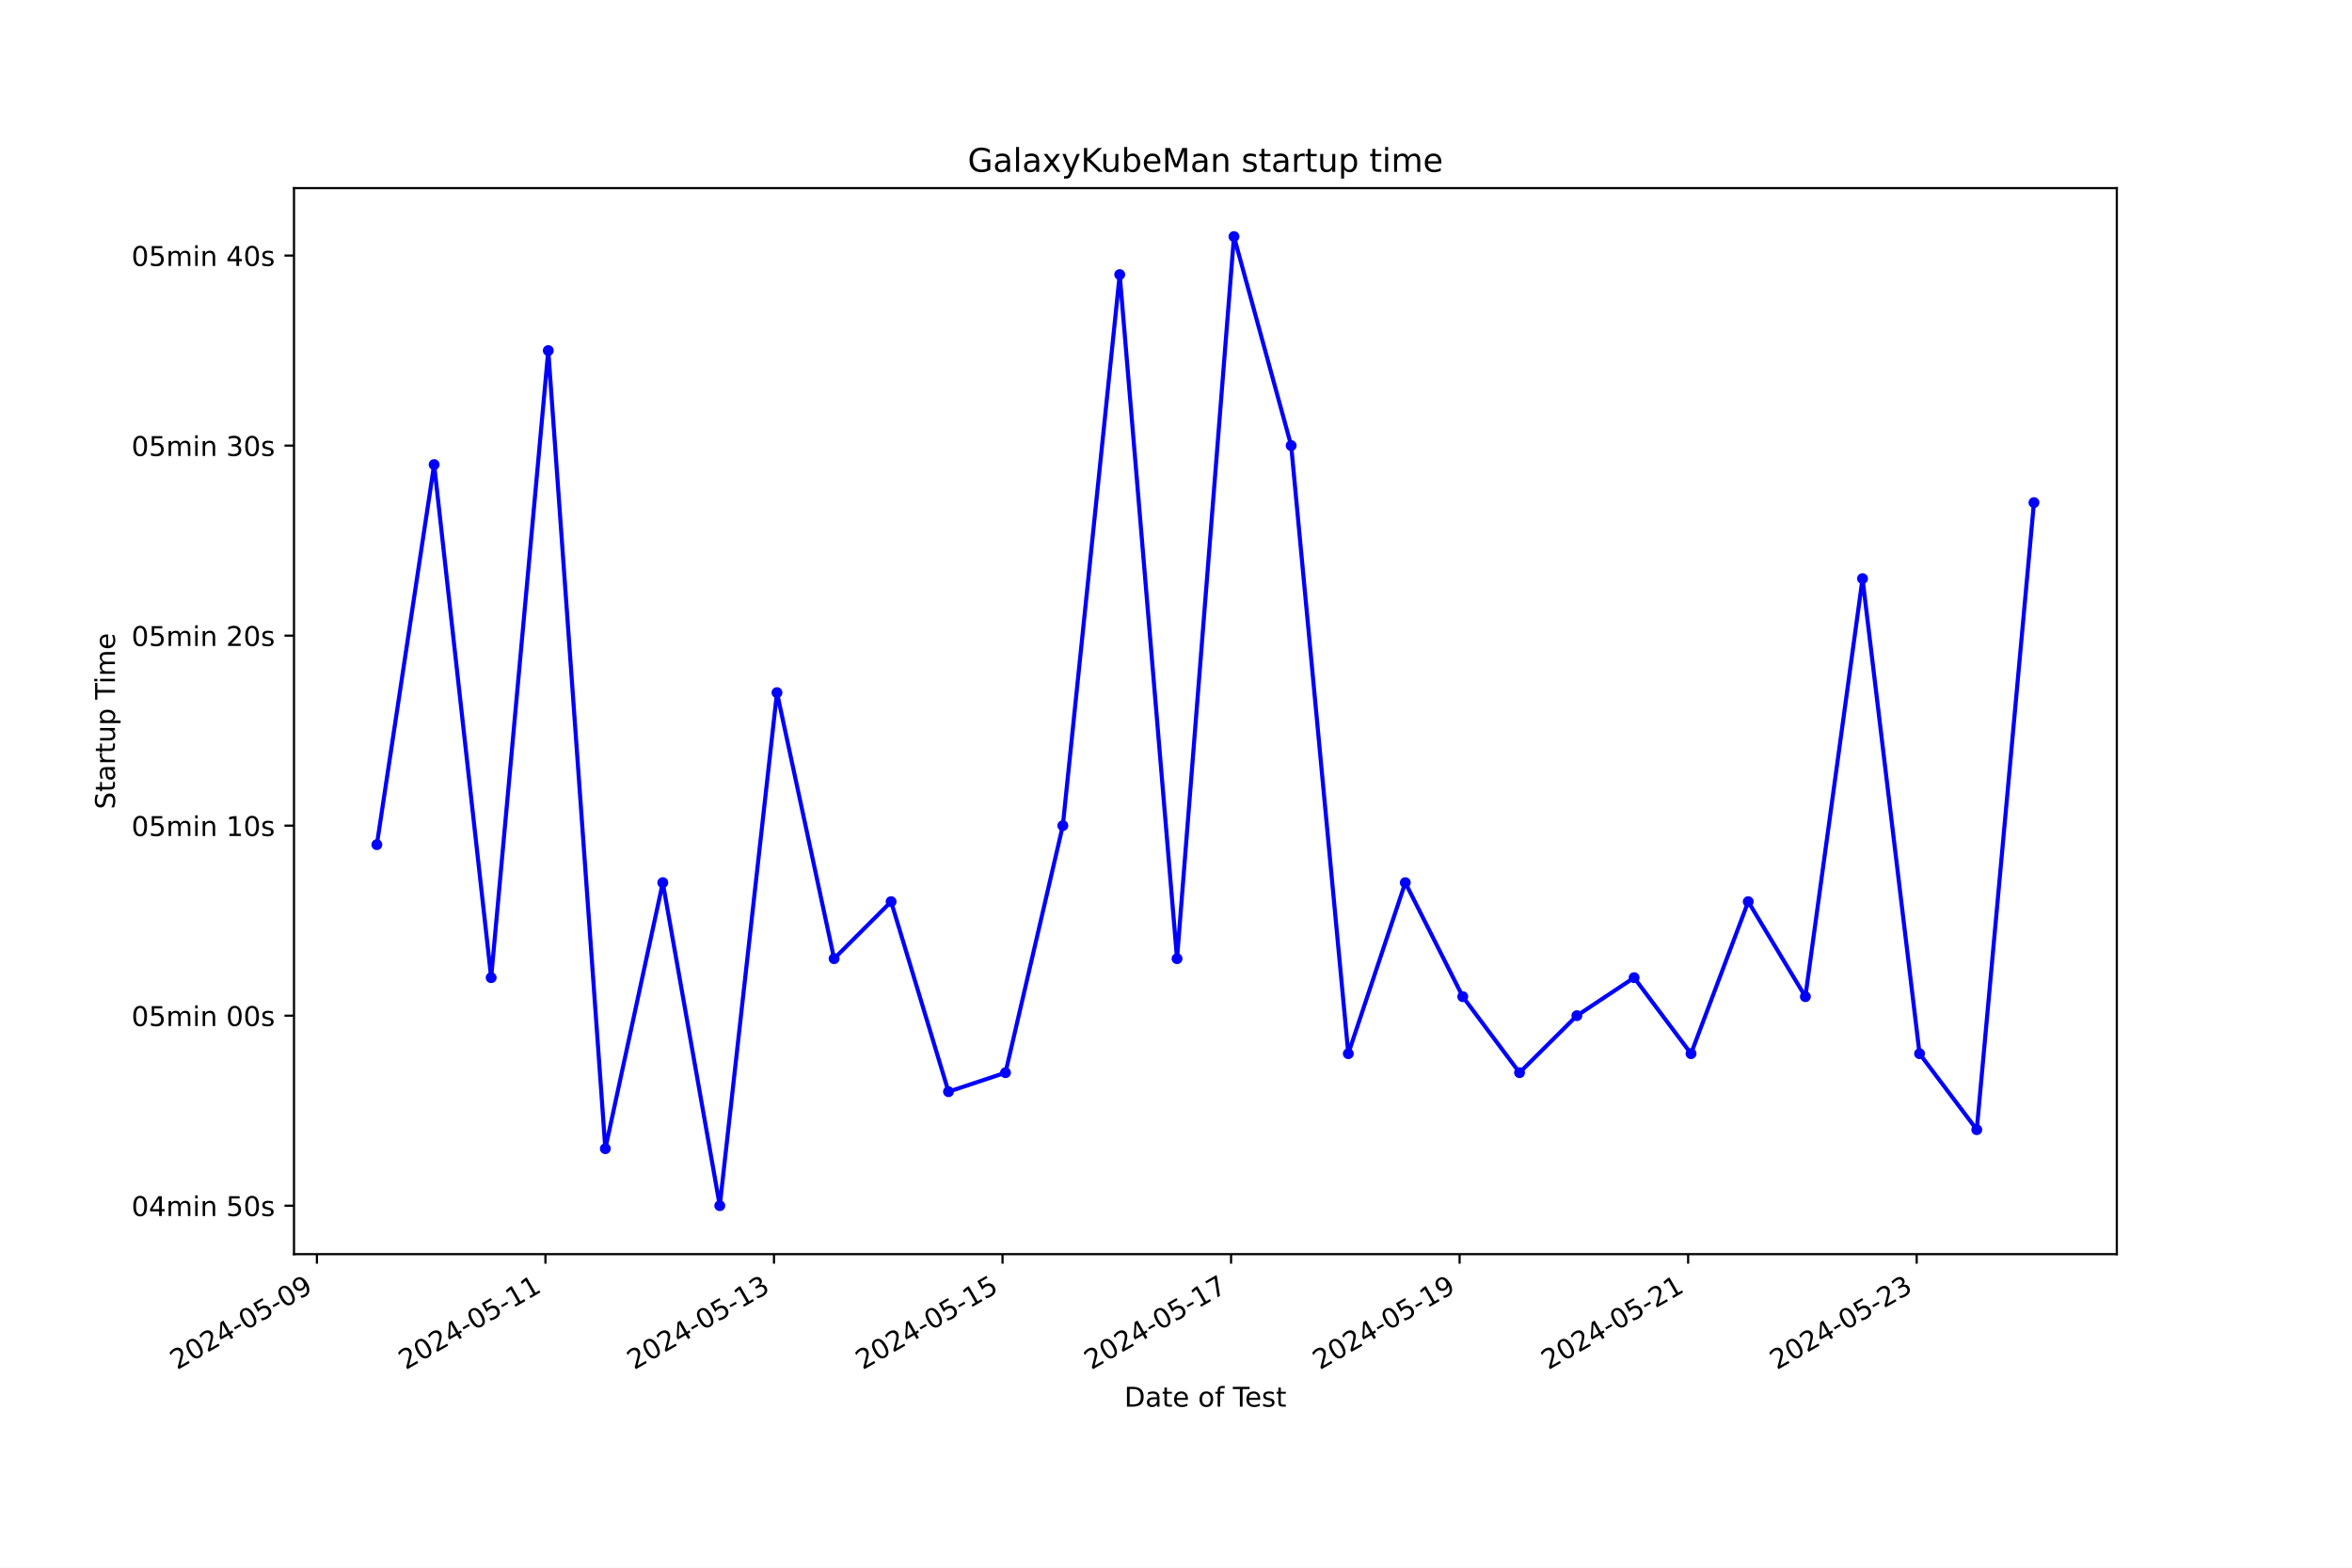
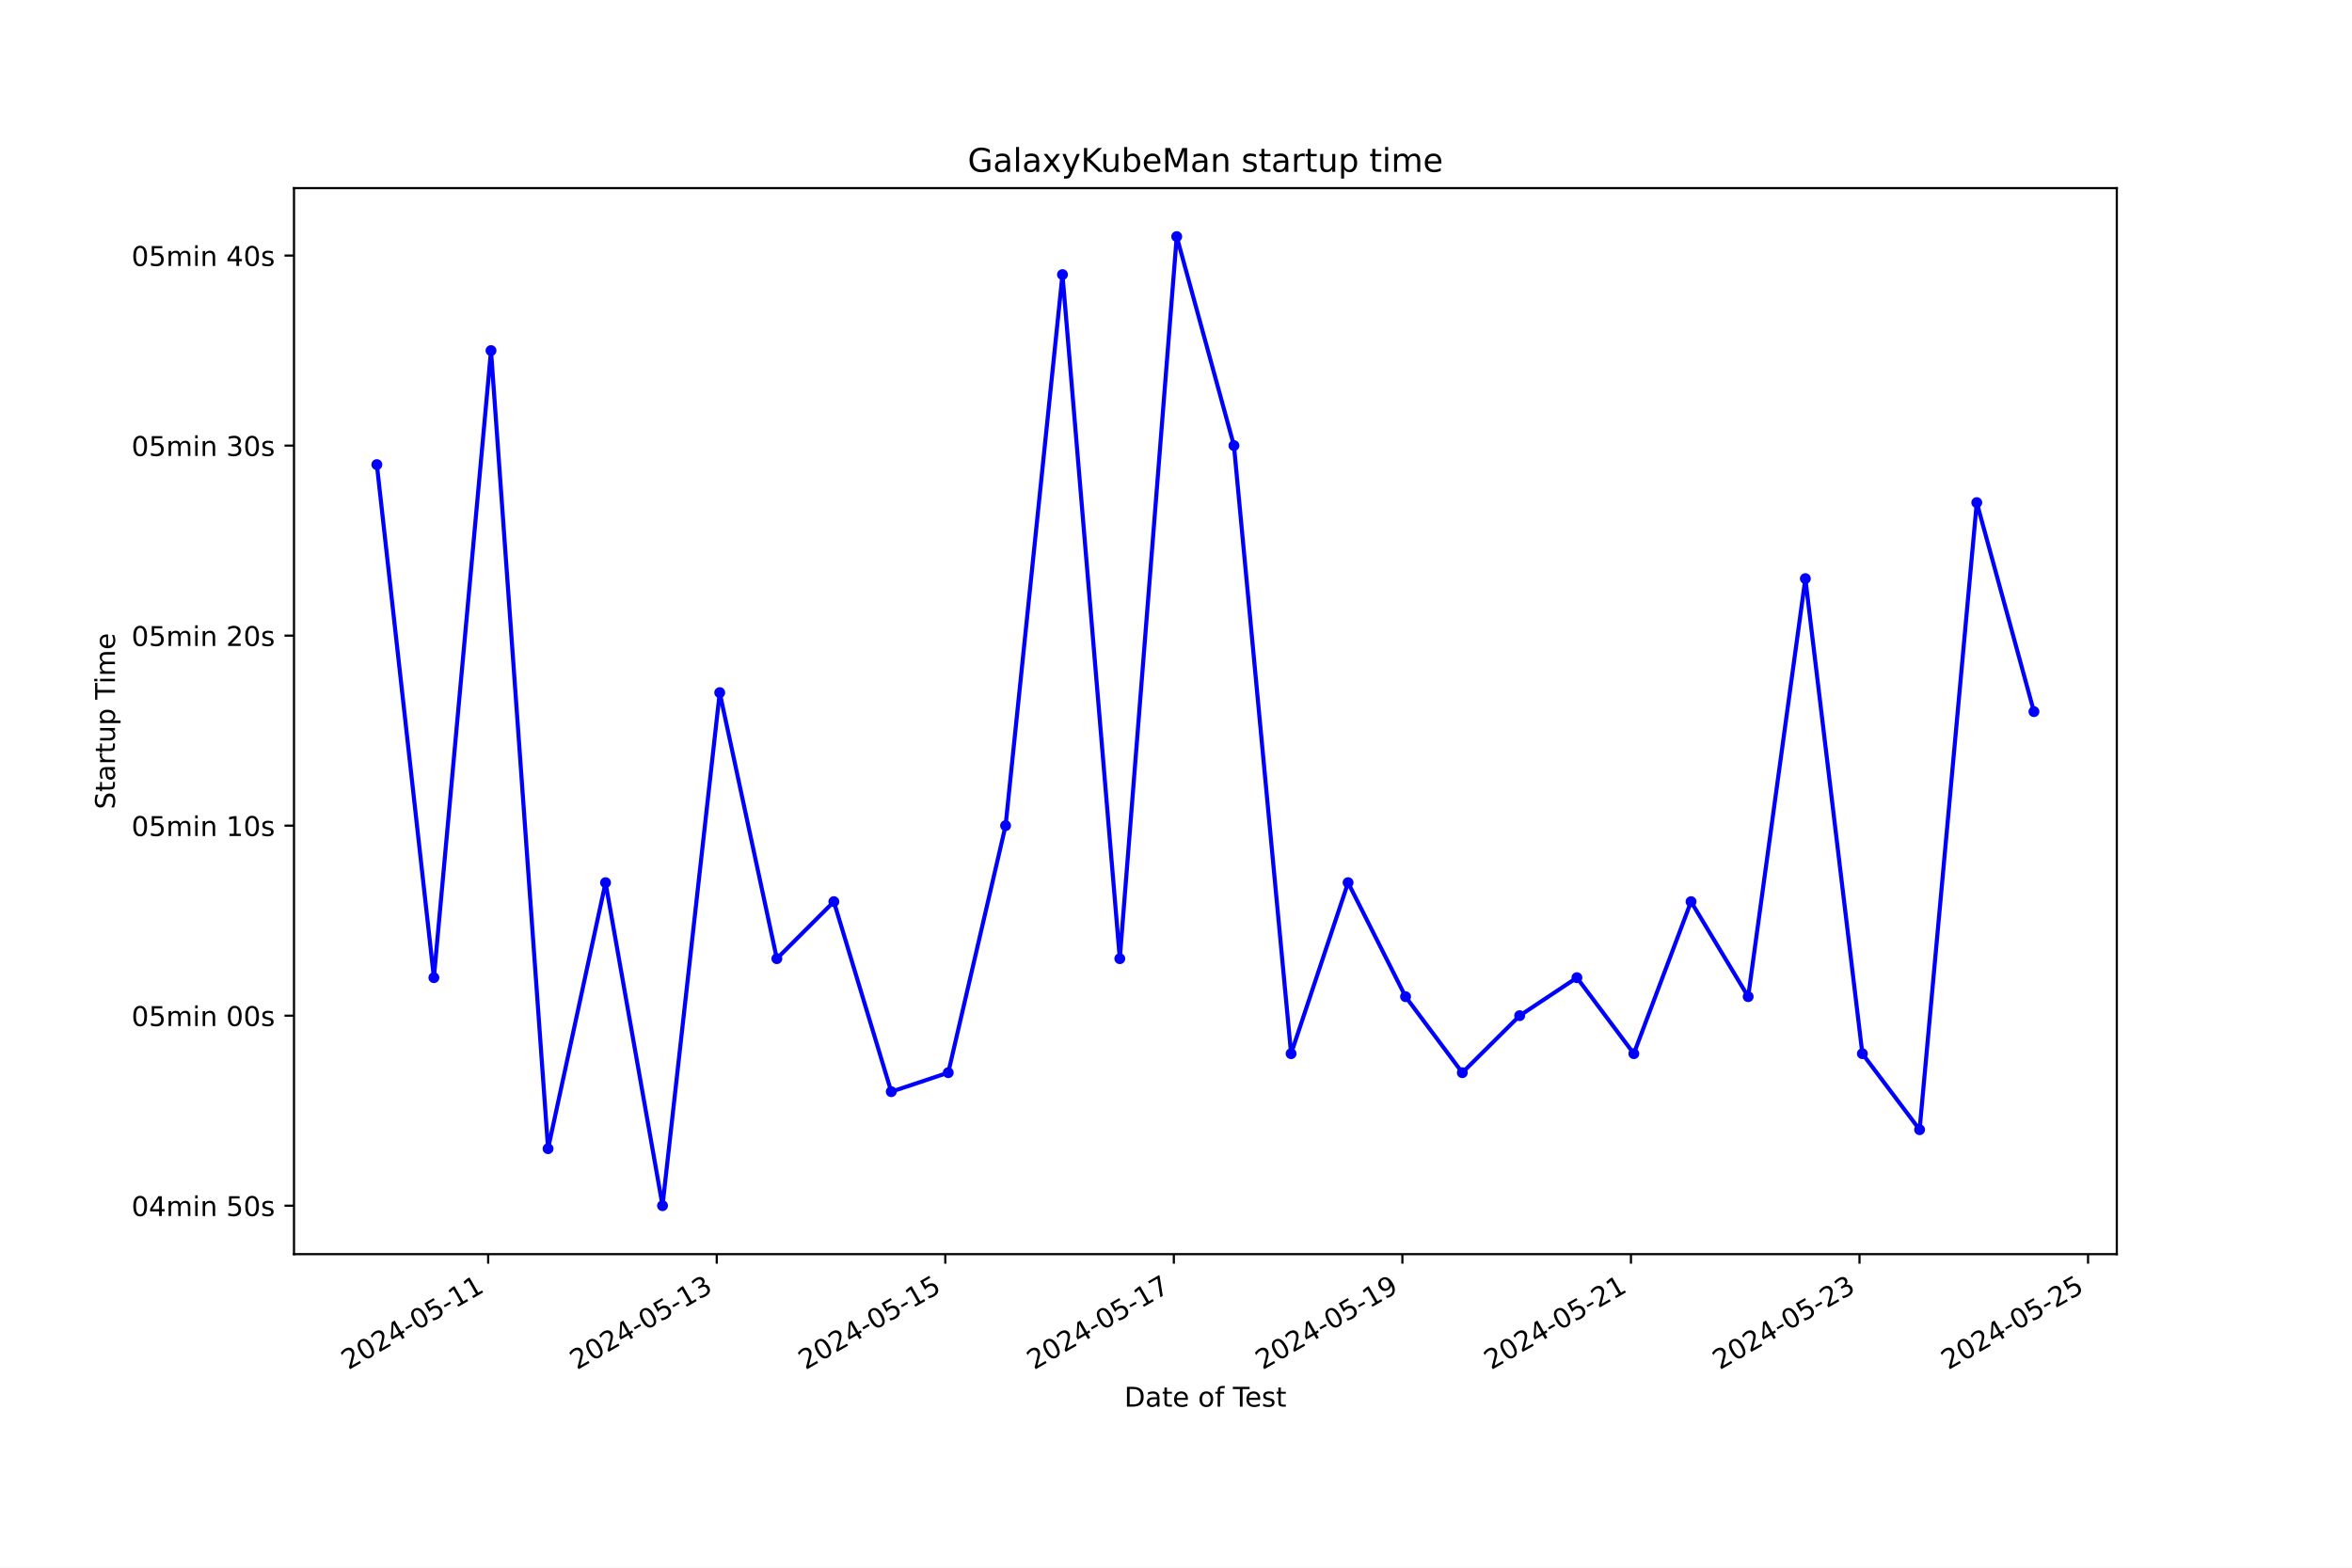
<svg xmlns="http://www.w3.org/2000/svg" xmlns:xlink="http://www.w3.org/1999/xlink" width="864pt" height="576pt" viewBox="0 0 864 576" version="1.1">
  <defs>
    <style type="text/css">*{stroke-linejoin: round; stroke-linecap: butt}</style>
  </defs>
  <g id="figure_1">
    <g id="patch_1">
      <path d="M 0 576  L 864 576  L 864 0  L 0 0  z " style="fill: #ffffff" />
    </g>
    <g id="axes_1">
      <g id="patch_2">
        <path d="M 108 460.8  L 777.6 460.8  L 777.6 69.12  L 108 69.12  z " style="fill: #ffffff" />
      </g>
      <g id="matplotlib.axis_1">
        <g id="xtick_1">
          <g id="line2d_1">
            <defs>
-               <path id="m195ba2d66f" d="M 0 0  L 0 3.5  " style="stroke: #000000; stroke-width: 0.8" />
+               <path id="meb5192401c" d="M 0 0  L 0 3.5  " style="stroke: #000000; stroke-width: 0.8" />
            </defs>
            <g>
-               <use xlink:href="#m195ba2d66f" x="116.415" y="460.8" style="stroke: #000000; stroke-width: 0.8" />
+               <use xlink:href="#meb5192401c" x="179.331" y="460.8" style="stroke: #000000; stroke-width: 0.8" />
            </g>
          </g>
          <g id="text_1">
-             <g transform="translate(65.04572 503.4383) rotate(-30) scale(0.1 -0.1)">
+             <g transform="translate(127.9618 503.4383) rotate(-30) scale(0.1 -0.1)">
              <defs>
                <path id="DejaVuSans-32" d="M 1228 531  L 3431 531  L 3431 0  L 469 0  L 469 531  Q 828 903 1448 1529  Q 2069 2156 2228 2338  Q 2531 2678 2651 2914  Q 2772 3150 2772 3378  Q 2772 3750 2511 3984  Q 2250 4219 1831 4219  Q 1534 4219 1204 4116  Q 875 4013 500 3803  L 500 4441  Q 881 4594 1212 4672  Q 1544 4750 1819 4750  Q 2544 4750 2975 4387  Q 3406 4025 3406 3419  Q 3406 3131 3298 2873  Q 3191 2616 2906 2266  Q 2828 2175 2409 1742  Q 1991 1309 1228 531  z " transform="scale(0.015625)" />
                <path id="DejaVuSans-30" d="M 2034 4250  Q 1547 4250 1301 3770  Q 1056 3291 1056 2328  Q 1056 1369 1301 889  Q 1547 409 2034 409  Q 2525 409 2770 889  Q 3016 1369 3016 2328  Q 3016 3291 2770 3770  Q 2525 4250 2034 4250  z M 2034 4750  Q 2819 4750 3233 4129  Q 3647 3509 3647 2328  Q 3647 1150 3233 529  Q 2819 -91 2034 -91  Q 1250 -91 836 529  Q 422 1150 422 2328  Q 422 3509 836 4129  Q 1250 4750 2034 4750  z " transform="scale(0.015625)" />
                <path id="DejaVuSans-34" d="M 2419 4116  L 825 1625  L 2419 1625  L 2419 4116  z M 2253 4666  L 3047 4666  L 3047 1625  L 3713 1625  L 3713 1100  L 3047 1100  L 3047 0  L 2419 0  L 2419 1100  L 313 1100  L 313 1709  L 2253 4666  z " transform="scale(0.015625)" />
                <path id="DejaVuSans-2d" d="M 313 2009  L 1997 2009  L 1997 1497  L 313 1497  L 313 2009  z " transform="scale(0.015625)" />
                <path id="DejaVuSans-35" d="M 691 4666  L 3169 4666  L 3169 4134  L 1269 4134  L 1269 2991  Q 1406 3038 1543 3061  Q 1681 3084 1819 3084  Q 2600 3084 3056 2656  Q 3513 2228 3513 1497  Q 3513 744 3044 326  Q 2575 -91 1722 -91  Q 1428 -91 1123 -41  Q 819 9 494 109  L 494 744  Q 775 591 1075 516  Q 1375 441 1709 441  Q 2250 441 2565 725  Q 2881 1009 2881 1497  Q 2881 1984 2565 2268  Q 2250 2553 1709 2553  Q 1456 2553 1204 2497  Q 953 2441 691 2322  L 691 4666  z " transform="scale(0.015625)" />
-                 <path id="DejaVuSans-39" d="M 703 97  L 703 672  Q 941 559 1184 500  Q 1428 441 1663 441  Q 2288 441 2617 861  Q 2947 1281 2994 2138  Q 2813 1869 2534 1725  Q 2256 1581 1919 1581  Q 1219 1581 811 2004  Q 403 2428 403 3163  Q 403 3881 828 4315  Q 1253 4750 1959 4750  Q 2769 4750 3195 4129  Q 3622 3509 3622 2328  Q 3622 1225 3098 567  Q 2575 -91 1691 -91  Q 1453 -91 1209 -44  Q 966 3 703 97  z M 1959 2075  Q 2384 2075 2632 2365  Q 2881 2656 2881 3163  Q 2881 3666 2632 3958  Q 2384 4250 1959 4250  Q 1534 4250 1286 3958  Q 1038 3666 1038 3163  Q 1038 2656 1286 2365  Q 1534 2075 1959 2075  z " transform="scale(0.015625)" />
+                 <path id="DejaVuSans-31" d="M 794 531  L 1825 531  L 1825 4091  L 703 3866  L 703 4441  L 1819 4666  L 2450 4666  L 2450 531  L 3481 531  L 3481 0  L 794 0  L 794 531  z " transform="scale(0.015625)" />
              </defs>
              <use xlink:href="#DejaVuSans-32" />
              <use xlink:href="#DejaVuSans-30" x="63.623" />
              <use xlink:href="#DejaVuSans-32" x="127.246" />
              <use xlink:href="#DejaVuSans-34" x="190.869" />
              <use xlink:href="#DejaVuSans-2d" x="254.492" />
              <use xlink:href="#DejaVuSans-30" x="290.576" />
              <use xlink:href="#DejaVuSans-35" x="354.199" />
              <use xlink:href="#DejaVuSans-2d" x="417.822" />
-               <use xlink:href="#DejaVuSans-30" x="453.906" />
-               <use xlink:href="#DejaVuSans-39" x="517.529" />
+               <use xlink:href="#DejaVuSans-31" x="453.906" />
+               <use xlink:href="#DejaVuSans-31" x="517.529" />
            </g>
          </g>
        </g>
        <g id="xtick_2">
          <g id="line2d_2">
            <g>
-               <use xlink:href="#m195ba2d66f" x="200.368" y="460.8" style="stroke: #000000; stroke-width: 0.8" />
+               <use xlink:href="#meb5192401c" x="263.29" y="460.8" style="stroke: #000000; stroke-width: 0.8" />
            </g>
          </g>
          <g id="text_2">
-             <g transform="translate(148.9989 503.4383) rotate(-30) scale(0.1 -0.1)">
-               <defs>
-                 <path id="DejaVuSans-31" d="M 794 531  L 1825 531  L 1825 4091  L 703 3866  L 703 4441  L 1819 4666  L 2450 4666  L 2450 531  L 3481 531  L 3481 0  L 794 0  L 794 531  z " transform="scale(0.015625)" />
-               </defs>
-               <use xlink:href="#DejaVuSans-32" />
-               <use xlink:href="#DejaVuSans-30" x="63.623" />
-               <use xlink:href="#DejaVuSans-32" x="127.246" />
-               <use xlink:href="#DejaVuSans-34" x="190.869" />
-               <use xlink:href="#DejaVuSans-2d" x="254.492" />
-               <use xlink:href="#DejaVuSans-30" x="290.576" />
-               <use xlink:href="#DejaVuSans-35" x="354.199" />
-               <use xlink:href="#DejaVuSans-2d" x="417.822" />
-               <use xlink:href="#DejaVuSans-31" x="453.906" />
-               <use xlink:href="#DejaVuSans-31" x="517.529" />
-             </g>
-           </g>
-         </g>
-         <g id="xtick_3">
-           <g id="line2d_3">
-             <g>
-               <use xlink:href="#m195ba2d66f" x="284.322" y="460.8" style="stroke: #000000; stroke-width: 0.8" />
-             </g>
-           </g>
-           <g id="text_3">
-             <g transform="translate(232.9521 503.4383) rotate(-30) scale(0.1 -0.1)">
+             <g transform="translate(211.9204 503.4383) rotate(-30) scale(0.1 -0.1)">
              <defs>
                <path id="DejaVuSans-33" d="M 2597 2516  Q 3050 2419 3304 2112  Q 3559 1806 3559 1356  Q 3559 666 3084 287  Q 2609 -91 1734 -91  Q 1441 -91 1130 -33  Q 819 25 488 141  L 488 750  Q 750 597 1062 519  Q 1375 441 1716 441  Q 2309 441 2620 675  Q 2931 909 2931 1356  Q 2931 1769 2642 2001  Q 2353 2234 1838 2234  L 1294 2234  L 1294 2753  L 1863 2753  Q 2328 2753 2575 2939  Q 2822 3125 2822 3475  Q 2822 3834 2567 4026  Q 2313 4219 1838 4219  Q 1578 4219 1281 4162  Q 984 4106 628 3988  L 628 4550  Q 988 4650 1302 4700  Q 1616 4750 1894 4750  Q 2613 4750 3031 4423  Q 3450 4097 3450 3541  Q 3450 3153 3228 2886  Q 3006 2619 2597 2516  z " transform="scale(0.015625)" />
              </defs>
              <use xlink:href="#DejaVuSans-32" />
              <use xlink:href="#DejaVuSans-30" x="63.623" />
              <use xlink:href="#DejaVuSans-32" x="127.246" />
              <use xlink:href="#DejaVuSans-34" x="190.869" />
              <use xlink:href="#DejaVuSans-2d" x="254.492" />
              <use xlink:href="#DejaVuSans-30" x="290.576" />
              <use xlink:href="#DejaVuSans-35" x="354.199" />
              <use xlink:href="#DejaVuSans-2d" x="417.822" />
              <use xlink:href="#DejaVuSans-31" x="453.906" />
              <use xlink:href="#DejaVuSans-33" x="517.529" />
            </g>
          </g>
        </g>
+         <g id="xtick_3">
+           <g id="line2d_3">
+             <g>
+               <use xlink:href="#meb5192401c" x="347.248" y="460.8" style="stroke: #000000; stroke-width: 0.8" />
+             </g>
+           </g>
+           <g id="text_3">
+             <g transform="translate(295.879 503.4383) rotate(-30) scale(0.1 -0.1)">
+               <use xlink:href="#DejaVuSans-32" />
+               <use xlink:href="#DejaVuSans-30" x="63.623" />
+               <use xlink:href="#DejaVuSans-32" x="127.246" />
+               <use xlink:href="#DejaVuSans-34" x="190.869" />
+               <use xlink:href="#DejaVuSans-2d" x="254.492" />
+               <use xlink:href="#DejaVuSans-30" x="290.576" />
+               <use xlink:href="#DejaVuSans-35" x="354.199" />
+               <use xlink:href="#DejaVuSans-2d" x="417.822" />
+               <use xlink:href="#DejaVuSans-31" x="453.906" />
+               <use xlink:href="#DejaVuSans-35" x="517.529" />
+             </g>
+           </g>
+         </g>
        <g id="xtick_4">
          <g id="line2d_4">
            <g>
-               <use xlink:href="#m195ba2d66f" x="368.275" y="460.8" style="stroke: #000000; stroke-width: 0.8" />
+               <use xlink:href="#meb5192401c" x="431.207" y="460.8" style="stroke: #000000; stroke-width: 0.8" />
            </g>
          </g>
          <g id="text_4">
-             <g transform="translate(316.9053 503.4383) rotate(-30) scale(0.1 -0.1)">
-               <use xlink:href="#DejaVuSans-32" />
-               <use xlink:href="#DejaVuSans-30" x="63.623" />
-               <use xlink:href="#DejaVuSans-32" x="127.246" />
-               <use xlink:href="#DejaVuSans-34" x="190.869" />
-               <use xlink:href="#DejaVuSans-2d" x="254.492" />
-               <use xlink:href="#DejaVuSans-30" x="290.576" />
-               <use xlink:href="#DejaVuSans-35" x="354.199" />
-               <use xlink:href="#DejaVuSans-2d" x="417.822" />
-               <use xlink:href="#DejaVuSans-31" x="453.906" />
-               <use xlink:href="#DejaVuSans-35" x="517.529" />
-             </g>
-           </g>
-         </g>
-         <g id="xtick_5">
-           <g id="line2d_5">
-             <g>
-               <use xlink:href="#m195ba2d66f" x="452.228" y="460.8" style="stroke: #000000; stroke-width: 0.8" />
-             </g>
-           </g>
-           <g id="text_5">
-             <g transform="translate(400.8585 503.4383) rotate(-30) scale(0.1 -0.1)">
+             <g transform="translate(379.8376 503.4383) rotate(-30) scale(0.1 -0.1)">
              <defs>
                <path id="DejaVuSans-37" d="M 525 4666  L 3525 4666  L 3525 4397  L 1831 0  L 1172 0  L 2766 4134  L 525 4134  L 525 4666  z " transform="scale(0.015625)" />
              </defs>
              <use xlink:href="#DejaVuSans-32" />
              <use xlink:href="#DejaVuSans-30" x="63.623" />
              <use xlink:href="#DejaVuSans-32" x="127.246" />
              <use xlink:href="#DejaVuSans-34" x="190.869" />
              <use xlink:href="#DejaVuSans-2d" x="254.492" />
              <use xlink:href="#DejaVuSans-30" x="290.576" />
              <use xlink:href="#DejaVuSans-35" x="354.199" />
              <use xlink:href="#DejaVuSans-2d" x="417.822" />
              <use xlink:href="#DejaVuSans-31" x="453.906" />
              <use xlink:href="#DejaVuSans-37" x="517.529" />
            </g>
          </g>
        </g>
+         <g id="xtick_5">
+           <g id="line2d_5">
+             <g>
+               <use xlink:href="#meb5192401c" x="515.166" y="460.8" style="stroke: #000000; stroke-width: 0.8" />
+             </g>
+           </g>
+           <g id="text_5">
+             <g transform="translate(463.7963 503.4383) rotate(-30) scale(0.1 -0.1)">
+               <defs>
+                 <path id="DejaVuSans-39" d="M 703 97  L 703 672  Q 941 559 1184 500  Q 1428 441 1663 441  Q 2288 441 2617 861  Q 2947 1281 2994 2138  Q 2813 1869 2534 1725  Q 2256 1581 1919 1581  Q 1219 1581 811 2004  Q 403 2428 403 3163  Q 403 3881 828 4315  Q 1253 4750 1959 4750  Q 2769 4750 3195 4129  Q 3622 3509 3622 2328  Q 3622 1225 3098 567  Q 2575 -91 1691 -91  Q 1453 -91 1209 -44  Q 966 3 703 97  z M 1959 2075  Q 2384 2075 2632 2365  Q 2881 2656 2881 3163  Q 2881 3666 2632 3958  Q 2384 4250 1959 4250  Q 1534 4250 1286 3958  Q 1038 3666 1038 3163  Q 1038 2656 1286 2365  Q 1534 2075 1959 2075  z " transform="scale(0.015625)" />
+               </defs>
+               <use xlink:href="#DejaVuSans-32" />
+               <use xlink:href="#DejaVuSans-30" x="63.623" />
+               <use xlink:href="#DejaVuSans-32" x="127.246" />
+               <use xlink:href="#DejaVuSans-34" x="190.869" />
+               <use xlink:href="#DejaVuSans-2d" x="254.492" />
+               <use xlink:href="#DejaVuSans-30" x="290.576" />
+               <use xlink:href="#DejaVuSans-35" x="354.199" />
+               <use xlink:href="#DejaVuSans-2d" x="417.822" />
+               <use xlink:href="#DejaVuSans-31" x="453.906" />
+               <use xlink:href="#DejaVuSans-39" x="517.529" />
+             </g>
+           </g>
+         </g>
        <g id="xtick_6">
          <g id="line2d_6">
            <g>
-               <use xlink:href="#m195ba2d66f" x="536.181" y="460.8" style="stroke: #000000; stroke-width: 0.8" />
+               <use xlink:href="#meb5192401c" x="599.124" y="460.8" style="stroke: #000000; stroke-width: 0.8" />
            </g>
          </g>
          <g id="text_6">
-             <g transform="translate(484.8117 503.4383) rotate(-30) scale(0.1 -0.1)">
-               <use xlink:href="#DejaVuSans-32" />
-               <use xlink:href="#DejaVuSans-30" x="63.623" />
-               <use xlink:href="#DejaVuSans-32" x="127.246" />
-               <use xlink:href="#DejaVuSans-34" x="190.869" />
-               <use xlink:href="#DejaVuSans-2d" x="254.492" />
-               <use xlink:href="#DejaVuSans-30" x="290.576" />
-               <use xlink:href="#DejaVuSans-35" x="354.199" />
-               <use xlink:href="#DejaVuSans-2d" x="417.822" />
-               <use xlink:href="#DejaVuSans-31" x="453.906" />
-               <use xlink:href="#DejaVuSans-39" x="517.529" />
+             <g transform="translate(547.7549 503.4383) rotate(-30) scale(0.1 -0.1)">
+               <use xlink:href="#DejaVuSans-32" />
+               <use xlink:href="#DejaVuSans-30" x="63.623" />
+               <use xlink:href="#DejaVuSans-32" x="127.246" />
+               <use xlink:href="#DejaVuSans-34" x="190.869" />
+               <use xlink:href="#DejaVuSans-2d" x="254.492" />
+               <use xlink:href="#DejaVuSans-30" x="290.576" />
+               <use xlink:href="#DejaVuSans-35" x="354.199" />
+               <use xlink:href="#DejaVuSans-2d" x="417.822" />
+               <use xlink:href="#DejaVuSans-32" x="453.906" />
+               <use xlink:href="#DejaVuSans-31" x="517.529" />
            </g>
          </g>
        </g>
        <g id="xtick_7">
          <g id="line2d_7">
            <g>
-               <use xlink:href="#m195ba2d66f" x="620.134" y="460.8" style="stroke: #000000; stroke-width: 0.8" />
+               <use xlink:href="#meb5192401c" x="683.083" y="460.8" style="stroke: #000000; stroke-width: 0.8" />
            </g>
          </g>
          <g id="text_7">
-             <g transform="translate(568.7649 503.4383) rotate(-30) scale(0.1 -0.1)">
+             <g transform="translate(631.7135 503.4383) rotate(-30) scale(0.1 -0.1)">
              <use xlink:href="#DejaVuSans-32" />
              <use xlink:href="#DejaVuSans-30" x="63.623" />
              <use xlink:href="#DejaVuSans-32" x="127.246" />
              <use xlink:href="#DejaVuSans-34" x="190.869" />
              <use xlink:href="#DejaVuSans-2d" x="254.492" />
              <use xlink:href="#DejaVuSans-30" x="290.576" />
              <use xlink:href="#DejaVuSans-35" x="354.199" />
              <use xlink:href="#DejaVuSans-2d" x="417.822" />
              <use xlink:href="#DejaVuSans-32" x="453.906" />
-               <use xlink:href="#DejaVuSans-31" x="517.529" />
+               <use xlink:href="#DejaVuSans-33" x="517.529" />
            </g>
          </g>
        </g>
        <g id="xtick_8">
          <g id="line2d_8">
            <g>
-               <use xlink:href="#m195ba2d66f" x="704.088" y="460.8" style="stroke: #000000; stroke-width: 0.8" />
+               <use xlink:href="#meb5192401c" x="767.042" y="460.8" style="stroke: #000000; stroke-width: 0.8" />
            </g>
          </g>
          <g id="text_8">
-             <g transform="translate(652.7181 503.4383) rotate(-30) scale(0.1 -0.1)">
+             <g transform="translate(715.6722 503.4383) rotate(-30) scale(0.1 -0.1)">
              <use xlink:href="#DejaVuSans-32" />
              <use xlink:href="#DejaVuSans-30" x="63.623" />
              <use xlink:href="#DejaVuSans-32" x="127.246" />
              <use xlink:href="#DejaVuSans-34" x="190.869" />
              <use xlink:href="#DejaVuSans-2d" x="254.492" />
              <use xlink:href="#DejaVuSans-30" x="290.576" />
              <use xlink:href="#DejaVuSans-35" x="354.199" />
              <use xlink:href="#DejaVuSans-2d" x="417.822" />
              <use xlink:href="#DejaVuSans-32" x="453.906" />
-               <use xlink:href="#DejaVuSans-33" x="517.529" />
+               <use xlink:href="#DejaVuSans-35" x="517.529" />
            </g>
          </g>
        </g>
        <g id="text_9">
          <g transform="translate(413.0063 516.8378) scale(0.1 -0.1)">
            <defs>
              <path id="DejaVuSans-44" d="M 1259 4147  L 1259 519  L 2022 519  Q 2988 519 3436 956  Q 3884 1394 3884 2338  Q 3884 3275 3436 3711  Q 2988 4147 2022 4147  L 1259 4147  z M 628 4666  L 1925 4666  Q 3281 4666 3915 4102  Q 4550 3538 4550 2338  Q 4550 1131 3912 565  Q 3275 0 1925 0  L 628 0  L 628 4666  z " transform="scale(0.015625)" />
              <path id="DejaVuSans-61" d="M 2194 1759  Q 1497 1759 1228 1600  Q 959 1441 959 1056  Q 959 750 1161 570  Q 1363 391 1709 391  Q 2188 391 2477 730  Q 2766 1069 2766 1631  L 2766 1759  L 2194 1759  z M 3341 1997  L 3341 0  L 2766 0  L 2766 531  Q 2569 213 2275 61  Q 1981 -91 1556 -91  Q 1019 -91 701 211  Q 384 513 384 1019  Q 384 1609 779 1909  Q 1175 2209 1959 2209  L 2766 2209  L 2766 2266  Q 2766 2663 2505 2880  Q 2244 3097 1772 3097  Q 1472 3097 1187 3025  Q 903 2953 641 2809  L 641 3341  Q 956 3463 1253 3523  Q 1550 3584 1831 3584  Q 2591 3584 2966 3190  Q 3341 2797 3341 1997  z " transform="scale(0.015625)" />
              <path id="DejaVuSans-74" d="M 1172 4494  L 1172 3500  L 2356 3500  L 2356 3053  L 1172 3053  L 1172 1153  Q 1172 725 1289 603  Q 1406 481 1766 481  L 2356 481  L 2356 0  L 1766 0  Q 1100 0 847 248  Q 594 497 594 1153  L 594 3053  L 172 3053  L 172 3500  L 594 3500  L 594 4494  L 1172 4494  z " transform="scale(0.015625)" />
              <path id="DejaVuSans-65" d="M 3597 1894  L 3597 1613  L 953 1613  Q 991 1019 1311 708  Q 1631 397 2203 397  Q 2534 397 2845 478  Q 3156 559 3463 722  L 3463 178  Q 3153 47 2828 -22  Q 2503 -91 2169 -91  Q 1331 -91 842 396  Q 353 884 353 1716  Q 353 2575 817 3079  Q 1281 3584 2069 3584  Q 2775 3584 3186 3129  Q 3597 2675 3597 1894  z M 3022 2063  Q 3016 2534 2758 2815  Q 2500 3097 2075 3097  Q 1594 3097 1305 2825  Q 1016 2553 972 2059  L 3022 2063  z " transform="scale(0.015625)" />
              <path id="DejaVuSans-20" transform="scale(0.015625)" />
              <path id="DejaVuSans-6f" d="M 1959 3097  Q 1497 3097 1228 2736  Q 959 2375 959 1747  Q 959 1119 1226 758  Q 1494 397 1959 397  Q 2419 397 2687 759  Q 2956 1122 2956 1747  Q 2956 2369 2687 2733  Q 2419 3097 1959 3097  z M 1959 3584  Q 2709 3584 3137 3096  Q 3566 2609 3566 1747  Q 3566 888 3137 398  Q 2709 -91 1959 -91  Q 1206 -91 779 398  Q 353 888 353 1747  Q 353 2609 779 3096  Q 1206 3584 1959 3584  z " transform="scale(0.015625)" />
              <path id="DejaVuSans-66" d="M 2375 4863  L 2375 4384  L 1825 4384  Q 1516 4384 1395 4259  Q 1275 4134 1275 3809  L 1275 3500  L 2222 3500  L 2222 3053  L 1275 3053  L 1275 0  L 697 0  L 697 3053  L 147 3053  L 147 3500  L 697 3500  L 697 3744  Q 697 4328 969 4595  Q 1241 4863 1831 4863  L 2375 4863  z " transform="scale(0.015625)" />
              <path id="DejaVuSans-54" d="M -19 4666  L 3928 4666  L 3928 4134  L 2272 4134  L 2272 0  L 1638 0  L 1638 4134  L -19 4134  L -19 4666  z " transform="scale(0.015625)" />
              <path id="DejaVuSans-73" d="M 2834 3397  L 2834 2853  Q 2591 2978 2328 3040  Q 2066 3103 1784 3103  Q 1356 3103 1142 2972  Q 928 2841 928 2578  Q 928 2378 1081 2264  Q 1234 2150 1697 2047  L 1894 2003  Q 2506 1872 2764 1633  Q 3022 1394 3022 966  Q 3022 478 2636 193  Q 2250 -91 1575 -91  Q 1294 -91 989 -36  Q 684 19 347 128  L 347 722  Q 666 556 975 473  Q 1284 391 1588 391  Q 1994 391 2212 530  Q 2431 669 2431 922  Q 2431 1156 2273 1281  Q 2116 1406 1581 1522  L 1381 1569  Q 847 1681 609 1914  Q 372 2147 372 2553  Q 372 3047 722 3315  Q 1072 3584 1716 3584  Q 2034 3584 2315 3537  Q 2597 3491 2834 3397  z " transform="scale(0.015625)" />
            </defs>
            <use xlink:href="#DejaVuSans-44" />
            <use xlink:href="#DejaVuSans-61" x="77.002" />
            <use xlink:href="#DejaVuSans-74" x="138.281" />
            <use xlink:href="#DejaVuSans-65" x="177.49" />
            <use xlink:href="#DejaVuSans-20" x="239.014" />
            <use xlink:href="#DejaVuSans-6f" x="270.801" />
            <use xlink:href="#DejaVuSans-66" x="331.982" />
            <use xlink:href="#DejaVuSans-20" x="367.188" />
            <use xlink:href="#DejaVuSans-54" x="398.975" />
            <use xlink:href="#DejaVuSans-65" x="443.059" />
            <use xlink:href="#DejaVuSans-73" x="504.582" />
            <use xlink:href="#DejaVuSans-74" x="556.682" />
          </g>
        </g>
      </g>
      <g id="matplotlib.axis_2">
        <g id="ytick_1">
          <g id="line2d_9">
            <defs>
-               <path id="m200c265c54" d="M 0 0  L -3.5 0  " style="stroke: #000000; stroke-width: 0.8" />
+               <path id="me114938045" d="M 0 0  L -3.5 0  " style="stroke: #000000; stroke-width: 0.8" />
            </defs>
            <g>
-               <use xlink:href="#m200c265c54" x="108" y="442.996" style="stroke: #000000; stroke-width: 0.8" />
+               <use xlink:href="#me114938045" x="108" y="442.996" style="stroke: #000000; stroke-width: 0.8" />
            </g>
          </g>
          <g id="text_10">
            <g transform="translate(48.30625 446.7956) scale(0.1 -0.1)">
              <defs>
                <path id="DejaVuSans-6d" d="M 3328 2828  Q 3544 3216 3844 3400  Q 4144 3584 4550 3584  Q 5097 3584 5394 3201  Q 5691 2819 5691 2113  L 5691 0  L 5113 0  L 5113 2094  Q 5113 2597 4934 2840  Q 4756 3084 4391 3084  Q 3944 3084 3684 2787  Q 3425 2491 3425 1978  L 3425 0  L 2847 0  L 2847 2094  Q 2847 2600 2669 2842  Q 2491 3084 2119 3084  Q 1678 3084 1418 2786  Q 1159 2488 1159 1978  L 1159 0  L 581 0  L 581 3500  L 1159 3500  L 1159 2956  Q 1356 3278 1631 3431  Q 1906 3584 2284 3584  Q 2666 3584 2933 3390  Q 3200 3197 3328 2828  z " transform="scale(0.015625)" />
                <path id="DejaVuSans-69" d="M 603 3500  L 1178 3500  L 1178 0  L 603 0  L 603 3500  z M 603 4863  L 1178 4863  L 1178 4134  L 603 4134  L 603 4863  z " transform="scale(0.015625)" />
                <path id="DejaVuSans-6e" d="M 3513 2113  L 3513 0  L 2938 0  L 2938 2094  Q 2938 2591 2744 2837  Q 2550 3084 2163 3084  Q 1697 3084 1428 2787  Q 1159 2491 1159 1978  L 1159 0  L 581 0  L 581 3500  L 1159 3500  L 1159 2956  Q 1366 3272 1645 3428  Q 1925 3584 2291 3584  Q 2894 3584 3203 3211  Q 3513 2838 3513 2113  z " transform="scale(0.015625)" />
              </defs>
              <use xlink:href="#DejaVuSans-30" />
              <use xlink:href="#DejaVuSans-34" x="63.623" />
              <use xlink:href="#DejaVuSans-6d" x="127.246" />
              <use xlink:href="#DejaVuSans-69" x="224.658" />
              <use xlink:href="#DejaVuSans-6e" x="252.441" />
              <use xlink:href="#DejaVuSans-20" x="315.82" />
              <use xlink:href="#DejaVuSans-35" x="347.607" />
              <use xlink:href="#DejaVuSans-30" x="411.23" />
              <use xlink:href="#DejaVuSans-73" x="474.854" />
            </g>
          </g>
        </g>
        <g id="ytick_2">
          <g id="line2d_10">
            <g>
-               <use xlink:href="#m200c265c54" x="108" y="373.178" style="stroke: #000000; stroke-width: 0.8" />
+               <use xlink:href="#me114938045" x="108" y="373.178" style="stroke: #000000; stroke-width: 0.8" />
            </g>
          </g>
          <g id="text_11">
            <g transform="translate(48.30625 376.9774) scale(0.1 -0.1)">
              <use xlink:href="#DejaVuSans-30" />
              <use xlink:href="#DejaVuSans-35" x="63.623" />
              <use xlink:href="#DejaVuSans-6d" x="127.246" />
              <use xlink:href="#DejaVuSans-69" x="224.658" />
              <use xlink:href="#DejaVuSans-6e" x="252.441" />
              <use xlink:href="#DejaVuSans-20" x="315.82" />
              <use xlink:href="#DejaVuSans-30" x="347.607" />
              <use xlink:href="#DejaVuSans-30" x="411.23" />
              <use xlink:href="#DejaVuSans-73" x="474.854" />
            </g>
          </g>
        </g>
        <g id="ytick_3">
          <g id="line2d_11">
            <g>
-               <use xlink:href="#m200c265c54" x="108" y="303.36" style="stroke: #000000; stroke-width: 0.8" />
+               <use xlink:href="#me114938045" x="108" y="303.36" style="stroke: #000000; stroke-width: 0.8" />
            </g>
          </g>
          <g id="text_12">
            <g transform="translate(48.30625 307.1592) scale(0.1 -0.1)">
              <use xlink:href="#DejaVuSans-30" />
              <use xlink:href="#DejaVuSans-35" x="63.623" />
              <use xlink:href="#DejaVuSans-6d" x="127.246" />
              <use xlink:href="#DejaVuSans-69" x="224.658" />
              <use xlink:href="#DejaVuSans-6e" x="252.441" />
              <use xlink:href="#DejaVuSans-20" x="315.82" />
              <use xlink:href="#DejaVuSans-31" x="347.607" />
              <use xlink:href="#DejaVuSans-30" x="411.23" />
              <use xlink:href="#DejaVuSans-73" x="474.854" />
            </g>
          </g>
        </g>
        <g id="ytick_4">
          <g id="line2d_12">
            <g>
-               <use xlink:href="#m200c265c54" x="108" y="233.542" style="stroke: #000000; stroke-width: 0.8" />
+               <use xlink:href="#me114938045" x="108" y="233.542" style="stroke: #000000; stroke-width: 0.8" />
            </g>
          </g>
          <g id="text_13">
            <g transform="translate(48.30625 237.341) scale(0.1 -0.1)">
              <use xlink:href="#DejaVuSans-30" />
              <use xlink:href="#DejaVuSans-35" x="63.623" />
              <use xlink:href="#DejaVuSans-6d" x="127.246" />
              <use xlink:href="#DejaVuSans-69" x="224.658" />
              <use xlink:href="#DejaVuSans-6e" x="252.441" />
              <use xlink:href="#DejaVuSans-20" x="315.82" />
              <use xlink:href="#DejaVuSans-32" x="347.607" />
              <use xlink:href="#DejaVuSans-30" x="411.23" />
              <use xlink:href="#DejaVuSans-73" x="474.854" />
            </g>
          </g>
        </g>
        <g id="ytick_5">
          <g id="line2d_13">
            <g>
-               <use xlink:href="#m200c265c54" x="108" y="163.724" style="stroke: #000000; stroke-width: 0.8" />
+               <use xlink:href="#me114938045" x="108" y="163.724" style="stroke: #000000; stroke-width: 0.8" />
            </g>
          </g>
          <g id="text_14">
            <g transform="translate(48.30625 167.5229) scale(0.1 -0.1)">
              <use xlink:href="#DejaVuSans-30" />
              <use xlink:href="#DejaVuSans-35" x="63.623" />
              <use xlink:href="#DejaVuSans-6d" x="127.246" />
              <use xlink:href="#DejaVuSans-69" x="224.658" />
              <use xlink:href="#DejaVuSans-6e" x="252.441" />
              <use xlink:href="#DejaVuSans-20" x="315.82" />
              <use xlink:href="#DejaVuSans-33" x="347.607" />
              <use xlink:href="#DejaVuSans-30" x="411.23" />
              <use xlink:href="#DejaVuSans-73" x="474.854" />
            </g>
          </g>
        </g>
        <g id="ytick_6">
          <g id="line2d_14">
            <g>
-               <use xlink:href="#m200c265c54" x="108" y="93.905" style="stroke: #000000; stroke-width: 0.8" />
+               <use xlink:href="#me114938045" x="108" y="93.905" style="stroke: #000000; stroke-width: 0.8" />
            </g>
          </g>
          <g id="text_15">
            <g transform="translate(48.30625 97.70467) scale(0.1 -0.1)">
              <use xlink:href="#DejaVuSans-30" />
              <use xlink:href="#DejaVuSans-35" x="63.623" />
              <use xlink:href="#DejaVuSans-6d" x="127.246" />
              <use xlink:href="#DejaVuSans-69" x="224.658" />
              <use xlink:href="#DejaVuSans-6e" x="252.441" />
              <use xlink:href="#DejaVuSans-20" x="315.82" />
              <use xlink:href="#DejaVuSans-34" x="347.607" />
              <use xlink:href="#DejaVuSans-30" x="411.23" />
              <use xlink:href="#DejaVuSans-73" x="474.854" />
            </g>
          </g>
        </g>
        <g id="text_16">
          <g transform="translate(42.22656 297.3397) rotate(-90) scale(0.1 -0.1)">
            <defs>
              <path id="DejaVuSans-53" d="M 3425 4513  L 3425 3897  Q 3066 4069 2747 4153  Q 2428 4238 2131 4238  Q 1616 4238 1336 4038  Q 1056 3838 1056 3469  Q 1056 3159 1242 3001  Q 1428 2844 1947 2747  L 2328 2669  Q 3034 2534 3370 2195  Q 3706 1856 3706 1288  Q 3706 609 3251 259  Q 2797 -91 1919 -91  Q 1588 -91 1214 -16  Q 841 59 441 206  L 441 856  Q 825 641 1194 531  Q 1563 422 1919 422  Q 2459 422 2753 634  Q 3047 847 3047 1241  Q 3047 1584 2836 1778  Q 2625 1972 2144 2069  L 1759 2144  Q 1053 2284 737 2584  Q 422 2884 422 3419  Q 422 4038 858 4394  Q 1294 4750 2059 4750  Q 2388 4750 2728 4690  Q 3069 4631 3425 4513  z " transform="scale(0.015625)" />
              <path id="DejaVuSans-72" d="M 2631 2963  Q 2534 3019 2420 3045  Q 2306 3072 2169 3072  Q 1681 3072 1420 2755  Q 1159 2438 1159 1844  L 1159 0  L 581 0  L 581 3500  L 1159 3500  L 1159 2956  Q 1341 3275 1631 3429  Q 1922 3584 2338 3584  Q 2397 3584 2469 3576  Q 2541 3569 2628 3553  L 2631 2963  z " transform="scale(0.015625)" />
              <path id="DejaVuSans-75" d="M 544 1381  L 544 3500  L 1119 3500  L 1119 1403  Q 1119 906 1312 657  Q 1506 409 1894 409  Q 2359 409 2629 706  Q 2900 1003 2900 1516  L 2900 3500  L 3475 3500  L 3475 0  L 2900 0  L 2900 538  Q 2691 219 2414 64  Q 2138 -91 1772 -91  Q 1169 -91 856 284  Q 544 659 544 1381  z M 1991 3584  L 1991 3584  z " transform="scale(0.015625)" />
              <path id="DejaVuSans-70" d="M 1159 525  L 1159 -1331  L 581 -1331  L 581 3500  L 1159 3500  L 1159 2969  Q 1341 3281 1617 3432  Q 1894 3584 2278 3584  Q 2916 3584 3314 3078  Q 3713 2572 3713 1747  Q 3713 922 3314 415  Q 2916 -91 2278 -91  Q 1894 -91 1617 61  Q 1341 213 1159 525  z M 3116 1747  Q 3116 2381 2855 2742  Q 2594 3103 2138 3103  Q 1681 3103 1420 2742  Q 1159 2381 1159 1747  Q 1159 1113 1420 752  Q 1681 391 2138 391  Q 2594 391 2855 752  Q 3116 1113 3116 1747  z " transform="scale(0.015625)" />
            </defs>
            <use xlink:href="#DejaVuSans-53" />
            <use xlink:href="#DejaVuSans-74" x="63.477" />
            <use xlink:href="#DejaVuSans-61" x="102.686" />
            <use xlink:href="#DejaVuSans-72" x="163.965" />
            <use xlink:href="#DejaVuSans-74" x="205.078" />
            <use xlink:href="#DejaVuSans-75" x="244.287" />
            <use xlink:href="#DejaVuSans-70" x="307.666" />
            <use xlink:href="#DejaVuSans-20" x="371.143" />
            <use xlink:href="#DejaVuSans-54" x="402.93" />
            <use xlink:href="#DejaVuSans-69" x="460.889" />
            <use xlink:href="#DejaVuSans-6d" x="488.672" />
            <use xlink:href="#DejaVuSans-65" x="586.084" />
          </g>
        </g>
      </g>
      <g id="line2d_15">
-         <path d="M 747.164 184.669  L 726.163 415.069  L 705.141 387.142  L 684.198 212.596  L 663.197 366.196  L 642.208 331.287  L 621.198 387.142  L 600.285 359.215  L 579.26 373.178  L 558.196 394.124  L 537.34 366.196  L 516.231 324.305  L 495.298 387.142  L 474.307 163.724  L 453.289 86.924  L 432.378 352.233  L 411.321 100.887  L 390.424 303.36  L 369.361 394.124  L 348.427 401.105  L 327.347 331.287  L 306.401 352.233  L 285.421 254.487  L 264.41 442.996  L 243.477 324.305  L 222.366 422.051  L 201.405 128.815  L 180.429 359.215  L 159.476 170.705  L 138.436 310.342  " clip-path="url(#p11d7a3cff2)" style="fill: none; stroke: #0000ff; stroke-width: 1.5; stroke-linecap: square" />
+         <path d="M 747.164 261.469  L 726.162 184.669  L 705.16 415.069  L 684.137 387.142  L 663.192 212.596  L 642.19 366.196  L 621.199 331.287  L 600.188 387.142  L 579.274 359.215  L 558.247 373.178  L 537.182 394.124  L 516.325 366.196  L 495.214 324.305  L 474.28 387.142  L 453.288 163.724  L 432.268 86.924  L 411.356 352.233  L 390.298 100.887  L 369.399 303.36  L 348.334 394.124  L 327.399 401.105  L 306.318 331.287  L 285.371 352.233  L 264.389 254.487  L 243.377 442.996  L 222.443 324.305  L 201.331 422.051  L 180.368 128.815  L 159.39 359.215  L 138.436 170.705  " clip-path="url(#p05af487c8a)" style="fill: none; stroke: #0000ff; stroke-width: 1.5; stroke-linecap: square" />
        <defs>
-           <path id="m6a6c86914f" d="M 0 1.5  C 0.398 1.5 0.779 1.342 1.061 1.061  C 1.342 0.779 1.5 0.398 1.5 0  C 1.5 -0.398 1.342 -0.779 1.061 -1.061  C 0.779 -1.342 0.398 -1.5 0 -1.5  C -0.398 -1.5 -0.779 -1.342 -1.061 -1.061  C -1.342 -0.779 -1.5 -0.398 -1.5 0  C -1.5 0.398 -1.342 0.779 -1.061 1.061  C -0.779 1.342 -0.398 1.5 0 1.5  z " style="stroke: #0000ff" />
+           <path id="ma00ce75e8b" d="M 0 1.5  C 0.398 1.5 0.779 1.342 1.061 1.061  C 1.342 0.779 1.5 0.398 1.5 0  C 1.5 -0.398 1.342 -0.779 1.061 -1.061  C 0.779 -1.342 0.398 -1.5 0 -1.5  C -0.398 -1.5 -0.779 -1.342 -1.061 -1.061  C -1.342 -0.779 -1.5 -0.398 -1.5 0  C -1.5 0.398 -1.342 0.779 -1.061 1.061  C -0.779 1.342 -0.398 1.5 0 1.5  z " style="stroke: #0000ff" />
        </defs>
-         <g clip-path="url(#p11d7a3cff2)">
-           <use xlink:href="#m6a6c86914f" x="747.164" y="184.669" style="fill: #0000ff; stroke: #0000ff" />
-           <use xlink:href="#m6a6c86914f" x="726.163" y="415.069" style="fill: #0000ff; stroke: #0000ff" />
-           <use xlink:href="#m6a6c86914f" x="705.141" y="387.142" style="fill: #0000ff; stroke: #0000ff" />
-           <use xlink:href="#m6a6c86914f" x="684.198" y="212.596" style="fill: #0000ff; stroke: #0000ff" />
-           <use xlink:href="#m6a6c86914f" x="663.197" y="366.196" style="fill: #0000ff; stroke: #0000ff" />
-           <use xlink:href="#m6a6c86914f" x="642.208" y="331.287" style="fill: #0000ff; stroke: #0000ff" />
-           <use xlink:href="#m6a6c86914f" x="621.198" y="387.142" style="fill: #0000ff; stroke: #0000ff" />
-           <use xlink:href="#m6a6c86914f" x="600.285" y="359.215" style="fill: #0000ff; stroke: #0000ff" />
-           <use xlink:href="#m6a6c86914f" x="579.26" y="373.178" style="fill: #0000ff; stroke: #0000ff" />
-           <use xlink:href="#m6a6c86914f" x="558.196" y="394.124" style="fill: #0000ff; stroke: #0000ff" />
-           <use xlink:href="#m6a6c86914f" x="537.34" y="366.196" style="fill: #0000ff; stroke: #0000ff" />
-           <use xlink:href="#m6a6c86914f" x="516.231" y="324.305" style="fill: #0000ff; stroke: #0000ff" />
-           <use xlink:href="#m6a6c86914f" x="495.298" y="387.142" style="fill: #0000ff; stroke: #0000ff" />
-           <use xlink:href="#m6a6c86914f" x="474.307" y="163.724" style="fill: #0000ff; stroke: #0000ff" />
-           <use xlink:href="#m6a6c86914f" x="453.289" y="86.924" style="fill: #0000ff; stroke: #0000ff" />
-           <use xlink:href="#m6a6c86914f" x="432.378" y="352.233" style="fill: #0000ff; stroke: #0000ff" />
-           <use xlink:href="#m6a6c86914f" x="411.321" y="100.887" style="fill: #0000ff; stroke: #0000ff" />
-           <use xlink:href="#m6a6c86914f" x="390.424" y="303.36" style="fill: #0000ff; stroke: #0000ff" />
-           <use xlink:href="#m6a6c86914f" x="369.361" y="394.124" style="fill: #0000ff; stroke: #0000ff" />
-           <use xlink:href="#m6a6c86914f" x="348.427" y="401.105" style="fill: #0000ff; stroke: #0000ff" />
-           <use xlink:href="#m6a6c86914f" x="327.347" y="331.287" style="fill: #0000ff; stroke: #0000ff" />
-           <use xlink:href="#m6a6c86914f" x="306.401" y="352.233" style="fill: #0000ff; stroke: #0000ff" />
-           <use xlink:href="#m6a6c86914f" x="285.421" y="254.487" style="fill: #0000ff; stroke: #0000ff" />
-           <use xlink:href="#m6a6c86914f" x="264.41" y="442.996" style="fill: #0000ff; stroke: #0000ff" />
-           <use xlink:href="#m6a6c86914f" x="243.477" y="324.305" style="fill: #0000ff; stroke: #0000ff" />
-           <use xlink:href="#m6a6c86914f" x="222.366" y="422.051" style="fill: #0000ff; stroke: #0000ff" />
-           <use xlink:href="#m6a6c86914f" x="201.405" y="128.815" style="fill: #0000ff; stroke: #0000ff" />
-           <use xlink:href="#m6a6c86914f" x="180.429" y="359.215" style="fill: #0000ff; stroke: #0000ff" />
-           <use xlink:href="#m6a6c86914f" x="159.476" y="170.705" style="fill: #0000ff; stroke: #0000ff" />
-           <use xlink:href="#m6a6c86914f" x="138.436" y="310.342" style="fill: #0000ff; stroke: #0000ff" />
+         <g clip-path="url(#p05af487c8a)">
+           <use xlink:href="#ma00ce75e8b" x="747.164" y="261.469" style="fill: #0000ff; stroke: #0000ff" />
+           <use xlink:href="#ma00ce75e8b" x="726.162" y="184.669" style="fill: #0000ff; stroke: #0000ff" />
+           <use xlink:href="#ma00ce75e8b" x="705.16" y="415.069" style="fill: #0000ff; stroke: #0000ff" />
+           <use xlink:href="#ma00ce75e8b" x="684.137" y="387.142" style="fill: #0000ff; stroke: #0000ff" />
+           <use xlink:href="#ma00ce75e8b" x="663.192" y="212.596" style="fill: #0000ff; stroke: #0000ff" />
+           <use xlink:href="#ma00ce75e8b" x="642.19" y="366.196" style="fill: #0000ff; stroke: #0000ff" />
+           <use xlink:href="#ma00ce75e8b" x="621.199" y="331.287" style="fill: #0000ff; stroke: #0000ff" />
+           <use xlink:href="#ma00ce75e8b" x="600.188" y="387.142" style="fill: #0000ff; stroke: #0000ff" />
+           <use xlink:href="#ma00ce75e8b" x="579.274" y="359.215" style="fill: #0000ff; stroke: #0000ff" />
+           <use xlink:href="#ma00ce75e8b" x="558.247" y="373.178" style="fill: #0000ff; stroke: #0000ff" />
+           <use xlink:href="#ma00ce75e8b" x="537.182" y="394.124" style="fill: #0000ff; stroke: #0000ff" />
+           <use xlink:href="#ma00ce75e8b" x="516.325" y="366.196" style="fill: #0000ff; stroke: #0000ff" />
+           <use xlink:href="#ma00ce75e8b" x="495.214" y="324.305" style="fill: #0000ff; stroke: #0000ff" />
+           <use xlink:href="#ma00ce75e8b" x="474.28" y="387.142" style="fill: #0000ff; stroke: #0000ff" />
+           <use xlink:href="#ma00ce75e8b" x="453.288" y="163.724" style="fill: #0000ff; stroke: #0000ff" />
+           <use xlink:href="#ma00ce75e8b" x="432.268" y="86.924" style="fill: #0000ff; stroke: #0000ff" />
+           <use xlink:href="#ma00ce75e8b" x="411.356" y="352.233" style="fill: #0000ff; stroke: #0000ff" />
+           <use xlink:href="#ma00ce75e8b" x="390.298" y="100.887" style="fill: #0000ff; stroke: #0000ff" />
+           <use xlink:href="#ma00ce75e8b" x="369.399" y="303.36" style="fill: #0000ff; stroke: #0000ff" />
+           <use xlink:href="#ma00ce75e8b" x="348.334" y="394.124" style="fill: #0000ff; stroke: #0000ff" />
+           <use xlink:href="#ma00ce75e8b" x="327.399" y="401.105" style="fill: #0000ff; stroke: #0000ff" />
+           <use xlink:href="#ma00ce75e8b" x="306.318" y="331.287" style="fill: #0000ff; stroke: #0000ff" />
+           <use xlink:href="#ma00ce75e8b" x="285.371" y="352.233" style="fill: #0000ff; stroke: #0000ff" />
+           <use xlink:href="#ma00ce75e8b" x="264.389" y="254.487" style="fill: #0000ff; stroke: #0000ff" />
+           <use xlink:href="#ma00ce75e8b" x="243.377" y="442.996" style="fill: #0000ff; stroke: #0000ff" />
+           <use xlink:href="#ma00ce75e8b" x="222.443" y="324.305" style="fill: #0000ff; stroke: #0000ff" />
+           <use xlink:href="#ma00ce75e8b" x="201.331" y="422.051" style="fill: #0000ff; stroke: #0000ff" />
+           <use xlink:href="#ma00ce75e8b" x="180.368" y="128.815" style="fill: #0000ff; stroke: #0000ff" />
+           <use xlink:href="#ma00ce75e8b" x="159.39" y="359.215" style="fill: #0000ff; stroke: #0000ff" />
+           <use xlink:href="#ma00ce75e8b" x="138.436" y="170.705" style="fill: #0000ff; stroke: #0000ff" />
        </g>
      </g>
      <g id="patch_3">
        <path d="M 108 460.8  L 108 69.12  " style="fill: none; stroke: #000000; stroke-width: 0.8; stroke-linejoin: miter; stroke-linecap: square" />
      </g>
      <g id="patch_4">
        <path d="M 777.6 460.8  L 777.6 69.12  " style="fill: none; stroke: #000000; stroke-width: 0.8; stroke-linejoin: miter; stroke-linecap: square" />
      </g>
      <g id="patch_5">
        <path d="M 108 460.8  L 777.6 460.8  " style="fill: none; stroke: #000000; stroke-width: 0.8; stroke-linejoin: miter; stroke-linecap: square" />
      </g>
      <g id="patch_6">
        <path d="M 108 69.12  L 777.6 69.12  " style="fill: none; stroke: #000000; stroke-width: 0.8; stroke-linejoin: miter; stroke-linecap: square" />
      </g>
      <g id="text_17">
        <g transform="translate(355.4794 63.12) scale(0.12 -0.12)">
          <defs>
            <path id="DejaVuSans-47" d="M 3809 666  L 3809 1919  L 2778 1919  L 2778 2438  L 4434 2438  L 4434 434  Q 4069 175 3628 42  Q 3188 -91 2688 -91  Q 1594 -91 976 548  Q 359 1188 359 2328  Q 359 3472 976 4111  Q 1594 4750 2688 4750  Q 3144 4750 3555 4637  Q 3966 4525 4313 4306  L 4313 3634  Q 3963 3931 3569 4081  Q 3175 4231 2741 4231  Q 1884 4231 1454 3753  Q 1025 3275 1025 2328  Q 1025 1384 1454 906  Q 1884 428 2741 428  Q 3075 428 3337 486  Q 3600 544 3809 666  z " transform="scale(0.015625)" />
            <path id="DejaVuSans-6c" d="M 603 4863  L 1178 4863  L 1178 0  L 603 0  L 603 4863  z " transform="scale(0.015625)" />
            <path id="DejaVuSans-78" d="M 3513 3500  L 2247 1797  L 3578 0  L 2900 0  L 1881 1375  L 863 0  L 184 0  L 1544 1831  L 300 3500  L 978 3500  L 1906 2253  L 2834 3500  L 3513 3500  z " transform="scale(0.015625)" />
            <path id="DejaVuSans-79" d="M 2059 -325  Q 1816 -950 1584 -1140  Q 1353 -1331 966 -1331  L 506 -1331  L 506 -850  L 844 -850  Q 1081 -850 1212 -737  Q 1344 -625 1503 -206  L 1606 56  L 191 3500  L 800 3500  L 1894 763  L 2988 3500  L 3597 3500  L 2059 -325  z " transform="scale(0.015625)" />
            <path id="DejaVuSans-4b" d="M 628 4666  L 1259 4666  L 1259 2694  L 3353 4666  L 4166 4666  L 1850 2491  L 4331 0  L 3500 0  L 1259 2247  L 1259 0  L 628 0  L 628 4666  z " transform="scale(0.015625)" />
            <path id="DejaVuSans-62" d="M 3116 1747  Q 3116 2381 2855 2742  Q 2594 3103 2138 3103  Q 1681 3103 1420 2742  Q 1159 2381 1159 1747  Q 1159 1113 1420 752  Q 1681 391 2138 391  Q 2594 391 2855 752  Q 3116 1113 3116 1747  z M 1159 2969  Q 1341 3281 1617 3432  Q 1894 3584 2278 3584  Q 2916 3584 3314 3078  Q 3713 2572 3713 1747  Q 3713 922 3314 415  Q 2916 -91 2278 -91  Q 1894 -91 1617 61  Q 1341 213 1159 525  L 1159 0  L 581 0  L 581 4863  L 1159 4863  L 1159 2969  z " transform="scale(0.015625)" />
            <path id="DejaVuSans-4d" d="M 628 4666  L 1569 4666  L 2759 1491  L 3956 4666  L 4897 4666  L 4897 0  L 4281 0  L 4281 4097  L 3078 897  L 2444 897  L 1241 4097  L 1241 0  L 628 0  L 628 4666  z " transform="scale(0.015625)" />
          </defs>
          <use xlink:href="#DejaVuSans-47" />
          <use xlink:href="#DejaVuSans-61" x="77.49" />
          <use xlink:href="#DejaVuSans-6c" x="138.77" />
          <use xlink:href="#DejaVuSans-61" x="166.553" />
          <use xlink:href="#DejaVuSans-78" x="227.832" />
          <use xlink:href="#DejaVuSans-79" x="287.012" />
          <use xlink:href="#DejaVuSans-4b" x="346.191" />
          <use xlink:href="#DejaVuSans-75" x="406.768" />
          <use xlink:href="#DejaVuSans-62" x="470.146" />
          <use xlink:href="#DejaVuSans-65" x="533.623" />
          <use xlink:href="#DejaVuSans-4d" x="595.146" />
          <use xlink:href="#DejaVuSans-61" x="681.426" />
          <use xlink:href="#DejaVuSans-6e" x="742.705" />
          <use xlink:href="#DejaVuSans-20" x="806.084" />
          <use xlink:href="#DejaVuSans-73" x="837.871" />
          <use xlink:href="#DejaVuSans-74" x="889.971" />
          <use xlink:href="#DejaVuSans-61" x="929.18" />
          <use xlink:href="#DejaVuSans-72" x="990.459" />
          <use xlink:href="#DejaVuSans-74" x="1031.572" />
          <use xlink:href="#DejaVuSans-75" x="1070.781" />
          <use xlink:href="#DejaVuSans-70" x="1134.16" />
          <use xlink:href="#DejaVuSans-20" x="1197.637" />
          <use xlink:href="#DejaVuSans-74" x="1229.424" />
          <use xlink:href="#DejaVuSans-69" x="1268.633" />
          <use xlink:href="#DejaVuSans-6d" x="1296.416" />
          <use xlink:href="#DejaVuSans-65" x="1393.828" />
        </g>
      </g>
    </g>
  </g>
  <defs>
-     <clipPath id="p11d7a3cff2">
+     <clipPath id="p05af487c8a">
      <rect x="108" y="69.12" width="669.6" height="391.68" />
    </clipPath>
  </defs>
</svg>
